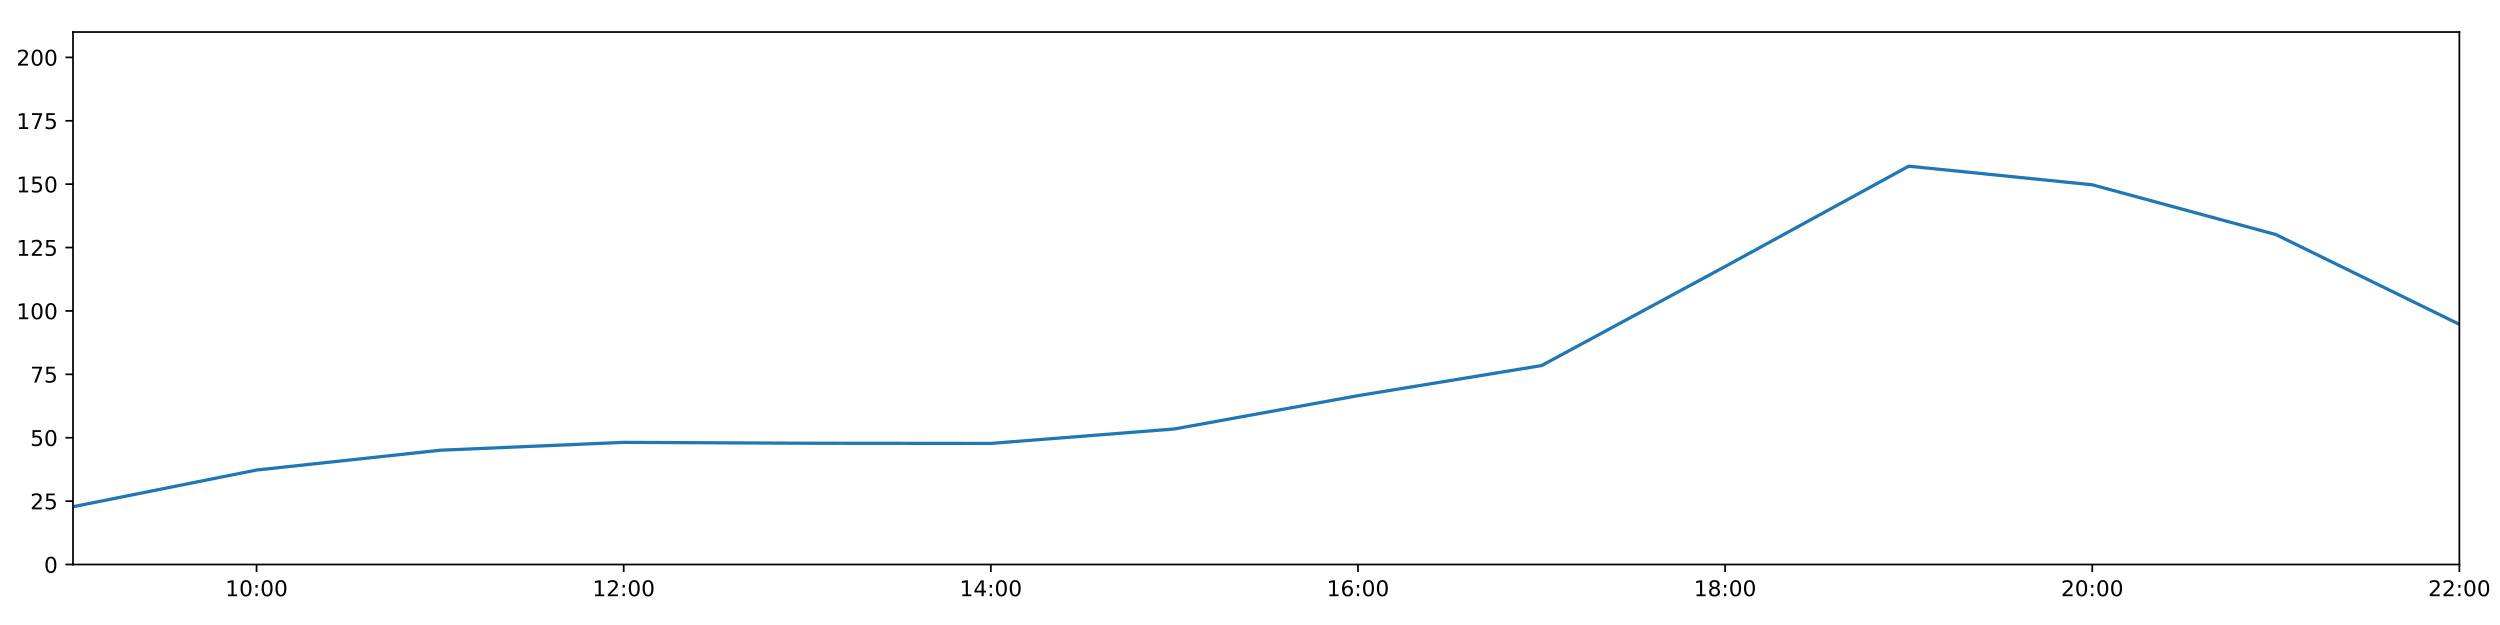
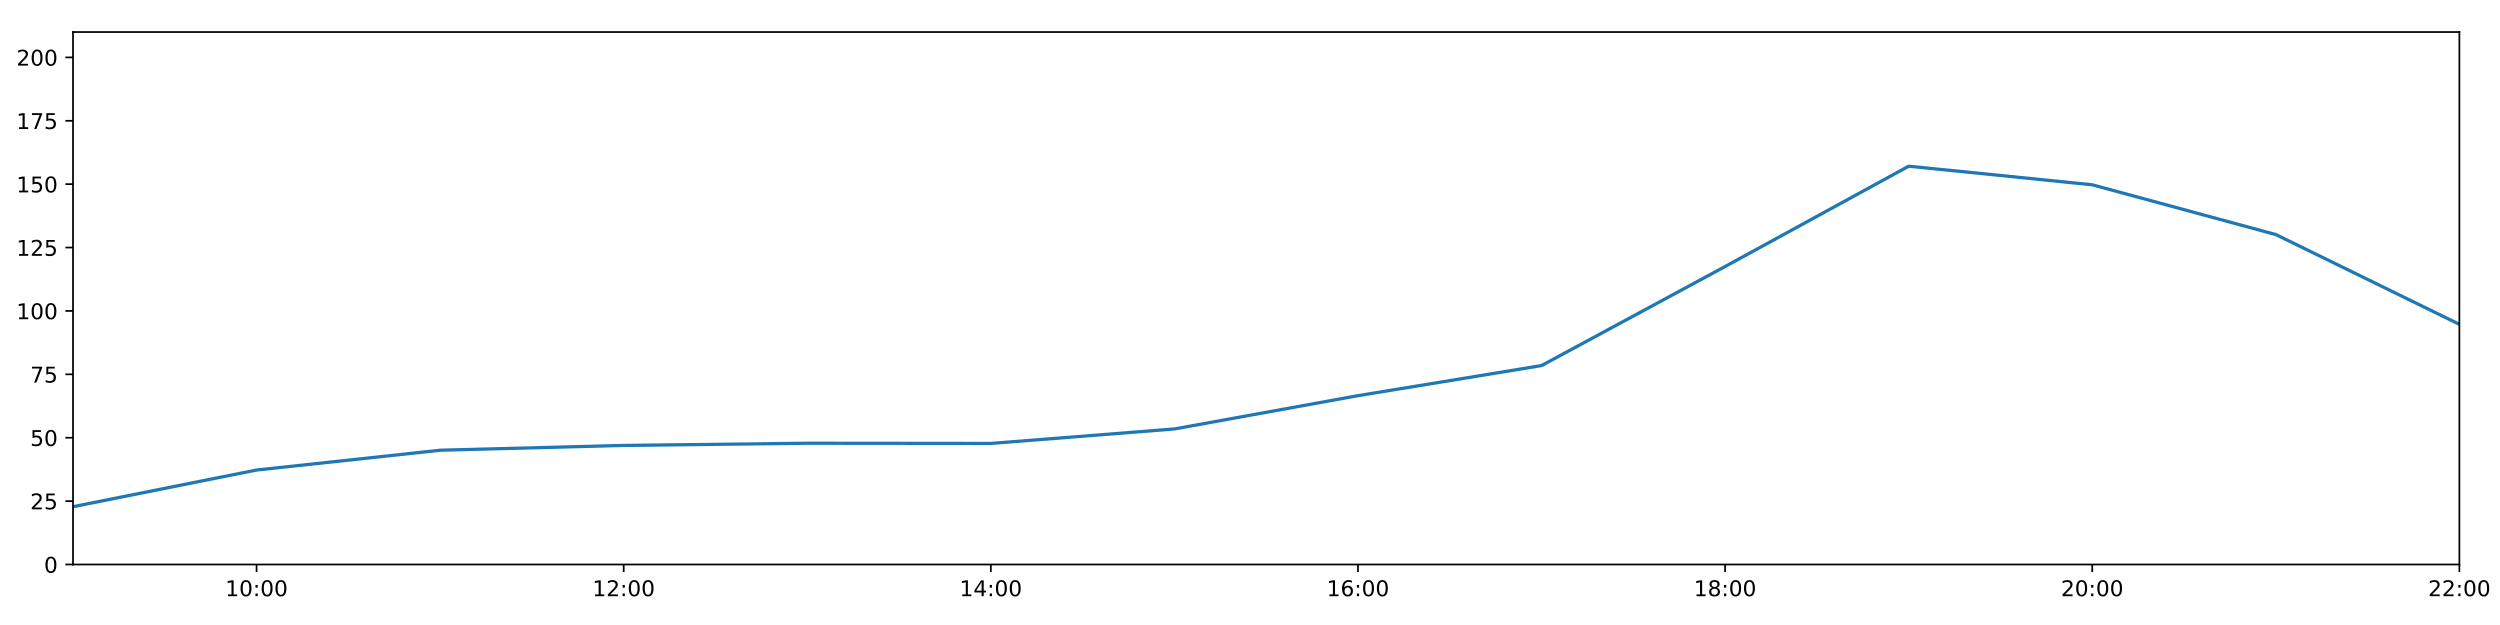
<svg xmlns="http://www.w3.org/2000/svg" xmlns:xlink="http://www.w3.org/1999/xlink" height="288pt" version="1.1" viewBox="0 0 1152 288" width="1152pt">
  <defs>
    <style type="text/css">
*{stroke-linecap:butt;stroke-linejoin:round;}
  </style>
  </defs>
  <g id="figure_1">
    <g id="patch_1">
      <path d="M 0 288  L 1152 288  L 1152 0  L 0 0  z " style="fill:#ffffff;" />
    </g>
    <g id="axes_1">
      <g id="patch_2">
        <path d="M 33.64 260.12  L 1133.28 260.12  L 1133.28 14.76  L 33.64 14.76  z " style="fill:#ffffff;" />
      </g>
      <g id="matplotlib.axis_1">
        <g id="xtick_1">
          <g id="line2d_1">
            <defs>
-               <path d="M 0 0  L 0 3.5  " id="m2667becff3" style="stroke:#000000;stroke-width:0.8;" />
-             </defs>
-             <g>
-               <use style="stroke:#000000;stroke-width:0.8;" x="118.228" xlink:href="#m2667becff3" y="260.12" />
+               <path d="M 0 0  L 0 3.5  " id="mbd90d99a6d" style="stroke:#000000;stroke-width:0.8;" />
+             </defs>
+             <g>
+               <use style="stroke:#000000;stroke-width:0.8;" x="118.228" xlink:href="#mbd90d99a6d" y="260.12" />
            </g>
          </g>
          <g id="text_1">
            <defs>
              <path d="M 12.406 8.297  L 28.516 8.297  L 28.516 63.922  L 10.984 60.406  L 10.984 69.391  L 28.422 72.906  L 38.281 72.906  L 38.281 8.297  L 54.391 8.297  L 54.391 0  L 12.406 0  z " id="DejaVuSans-49" />
              <path d="M 31.781 66.406  Q 24.172 66.406 20.328 58.906  Q 16.5 51.422 16.5 36.375  Q 16.5 21.391 20.328 13.891  Q 24.172 6.391 31.781 6.391  Q 39.453 6.391 43.281 13.891  Q 47.125 21.391 47.125 36.375  Q 47.125 51.422 43.281 58.906  Q 39.453 66.406 31.781 66.406  z M 31.781 74.219  Q 44.047 74.219 50.516 64.516  Q 56.984 54.828 56.984 36.375  Q 56.984 17.969 50.516 8.266  Q 44.047 -1.422 31.781 -1.422  Q 19.531 -1.422 13.062 8.266  Q 6.594 17.969 6.594 36.375  Q 6.594 54.828 13.062 64.516  Q 19.531 74.219 31.781 74.219  z " id="DejaVuSans-48" />
              <path d="M 11.719 12.406  L 22.016 12.406  L 22.016 0  L 11.719 0  z M 11.719 51.703  L 22.016 51.703  L 22.016 39.312  L 11.719 39.312  z " id="DejaVuSans-58" />
            </defs>
            <g transform="translate(103.8183 274.7184)scale(0.1 -0.1)">
              <use xlink:href="#DejaVuSans-49" />
              <use x="63.623" xlink:href="#DejaVuSans-48" />
              <use x="127.246" xlink:href="#DejaVuSans-58" />
              <use x="160.938" xlink:href="#DejaVuSans-48" />
              <use x="224.561" xlink:href="#DejaVuSans-48" />
            </g>
          </g>
        </g>
        <g id="xtick_2">
          <g id="line2d_2">
            <g>
-               <use style="stroke:#000000;stroke-width:0.8;" x="287.403" xlink:href="#m2667becff3" y="260.12" />
+               <use style="stroke:#000000;stroke-width:0.8;" x="287.403" xlink:href="#mbd90d99a6d" y="260.12" />
            </g>
          </g>
          <g id="text_2">
            <defs>
              <path d="M 19.188 8.297  L 53.609 8.297  L 53.609 0  L 7.328 0  L 7.328 8.297  Q 12.938 14.109 22.625 23.891  Q 32.328 33.688 34.812 36.531  Q 39.547 41.844 41.422 45.531  Q 43.312 49.219 43.312 52.781  Q 43.312 58.594 39.234 62.25  Q 35.156 65.922 28.609 65.922  Q 23.969 65.922 18.812 64.312  Q 13.672 62.703 7.812 59.422  L 7.812 69.391  Q 13.766 71.781 18.938 73  Q 24.125 74.219 28.422 74.219  Q 39.75 74.219 46.484 68.547  Q 53.219 62.891 53.219 53.422  Q 53.219 48.922 51.531 44.891  Q 49.859 40.875 45.406 35.406  Q 44.188 33.984 37.641 27.219  Q 31.109 20.453 19.188 8.297  z " id="DejaVuSans-50" />
            </defs>
            <g transform="translate(272.9937 274.7184)scale(0.1 -0.1)">
              <use xlink:href="#DejaVuSans-49" />
              <use x="63.623" xlink:href="#DejaVuSans-50" />
              <use x="127.246" xlink:href="#DejaVuSans-58" />
              <use x="160.938" xlink:href="#DejaVuSans-48" />
              <use x="224.561" xlink:href="#DejaVuSans-48" />
            </g>
          </g>
        </g>
        <g id="xtick_3">
          <g id="line2d_3">
            <g>
-               <use style="stroke:#000000;stroke-width:0.8;" x="456.578" xlink:href="#m2667becff3" y="260.12" />
+               <use style="stroke:#000000;stroke-width:0.8;" x="456.578" xlink:href="#mbd90d99a6d" y="260.12" />
            </g>
          </g>
          <g id="text_3">
            <defs>
              <path d="M 37.797 64.312  L 12.891 25.391  L 37.797 25.391  z M 35.203 72.906  L 47.609 72.906  L 47.609 25.391  L 58.016 25.391  L 58.016 17.188  L 47.609 17.188  L 47.609 0  L 37.797 0  L 37.797 17.188  L 4.891 17.188  L 4.891 26.703  z " id="DejaVuSans-52" />
            </defs>
            <g transform="translate(442.1691 274.7184)scale(0.1 -0.1)">
              <use xlink:href="#DejaVuSans-49" />
              <use x="63.623" xlink:href="#DejaVuSans-52" />
              <use x="127.246" xlink:href="#DejaVuSans-58" />
              <use x="160.938" xlink:href="#DejaVuSans-48" />
              <use x="224.561" xlink:href="#DejaVuSans-48" />
            </g>
          </g>
        </g>
        <g id="xtick_4">
          <g id="line2d_4">
            <g>
-               <use style="stroke:#000000;stroke-width:0.8;" x="625.754" xlink:href="#m2667becff3" y="260.12" />
+               <use style="stroke:#000000;stroke-width:0.8;" x="625.754" xlink:href="#mbd90d99a6d" y="260.12" />
            </g>
          </g>
          <g id="text_4">
            <defs>
              <path d="M 33.016 40.375  Q 26.375 40.375 22.484 35.828  Q 18.609 31.297 18.609 23.391  Q 18.609 15.531 22.484 10.953  Q 26.375 6.391 33.016 6.391  Q 39.656 6.391 43.531 10.953  Q 47.406 15.531 47.406 23.391  Q 47.406 31.297 43.531 35.828  Q 39.656 40.375 33.016 40.375  z M 52.594 71.297  L 52.594 62.312  Q 48.875 64.062 45.094 64.984  Q 41.312 65.922 37.594 65.922  Q 27.828 65.922 22.672 59.328  Q 17.531 52.734 16.797 39.406  Q 19.672 43.656 24.016 45.922  Q 28.375 48.188 33.594 48.188  Q 44.578 48.188 50.953 41.516  Q 57.328 34.859 57.328 23.391  Q 57.328 12.156 50.688 5.359  Q 44.047 -1.422 33.016 -1.422  Q 20.359 -1.422 13.672 8.266  Q 6.984 17.969 6.984 36.375  Q 6.984 53.656 15.188 63.938  Q 23.391 74.219 37.203 74.219  Q 40.922 74.219 44.703 73.484  Q 48.484 72.75 52.594 71.297  z " id="DejaVuSans-54" />
            </defs>
            <g transform="translate(611.3445 274.7184)scale(0.1 -0.1)">
              <use xlink:href="#DejaVuSans-49" />
              <use x="63.623" xlink:href="#DejaVuSans-54" />
              <use x="127.246" xlink:href="#DejaVuSans-58" />
              <use x="160.938" xlink:href="#DejaVuSans-48" />
              <use x="224.561" xlink:href="#DejaVuSans-48" />
            </g>
          </g>
        </g>
        <g id="xtick_5">
          <g id="line2d_5">
            <g>
-               <use style="stroke:#000000;stroke-width:0.8;" x="794.929" xlink:href="#m2667becff3" y="260.12" />
+               <use style="stroke:#000000;stroke-width:0.8;" x="794.929" xlink:href="#mbd90d99a6d" y="260.12" />
            </g>
          </g>
          <g id="text_5">
            <defs>
              <path d="M 31.781 34.625  Q 24.75 34.625 20.719 30.859  Q 16.703 27.094 16.703 20.516  Q 16.703 13.922 20.719 10.156  Q 24.75 6.391 31.781 6.391  Q 38.812 6.391 42.859 10.172  Q 46.922 13.969 46.922 20.516  Q 46.922 27.094 42.891 30.859  Q 38.875 34.625 31.781 34.625  z M 21.922 38.812  Q 15.578 40.375 12.031 44.719  Q 8.5 49.078 8.5 55.328  Q 8.5 64.062 14.719 69.141  Q 20.953 74.219 31.781 74.219  Q 42.672 74.219 48.875 69.141  Q 55.078 64.062 55.078 55.328  Q 55.078 49.078 51.531 44.719  Q 48 40.375 41.703 38.812  Q 48.828 37.156 52.797 32.312  Q 56.781 27.484 56.781 20.516  Q 56.781 9.906 50.312 4.234  Q 43.844 -1.422 31.781 -1.422  Q 19.734 -1.422 13.25 4.234  Q 6.781 9.906 6.781 20.516  Q 6.781 27.484 10.781 32.312  Q 14.797 37.156 21.922 38.812  z M 18.312 54.391  Q 18.312 48.734 21.844 45.562  Q 25.391 42.391 31.781 42.391  Q 38.141 42.391 41.719 45.562  Q 45.312 48.734 45.312 54.391  Q 45.312 60.062 41.719 63.234  Q 38.141 66.406 31.781 66.406  Q 25.391 66.406 21.844 63.234  Q 18.312 60.062 18.312 54.391  z " id="DejaVuSans-56" />
            </defs>
            <g transform="translate(780.5199 274.7184)scale(0.1 -0.1)">
              <use xlink:href="#DejaVuSans-49" />
              <use x="63.623" xlink:href="#DejaVuSans-56" />
              <use x="127.246" xlink:href="#DejaVuSans-58" />
              <use x="160.938" xlink:href="#DejaVuSans-48" />
              <use x="224.561" xlink:href="#DejaVuSans-48" />
            </g>
          </g>
        </g>
        <g id="xtick_6">
          <g id="line2d_6">
            <g>
-               <use style="stroke:#000000;stroke-width:0.8;" x="964.105" xlink:href="#m2667becff3" y="260.12" />
+               <use style="stroke:#000000;stroke-width:0.8;" x="964.105" xlink:href="#mbd90d99a6d" y="260.12" />
            </g>
          </g>
          <g id="text_6">
            <g transform="translate(949.6952 274.7184)scale(0.1 -0.1)">
              <use xlink:href="#DejaVuSans-50" />
              <use x="63.623" xlink:href="#DejaVuSans-48" />
              <use x="127.246" xlink:href="#DejaVuSans-58" />
              <use x="160.938" xlink:href="#DejaVuSans-48" />
              <use x="224.561" xlink:href="#DejaVuSans-48" />
            </g>
          </g>
        </g>
        <g id="xtick_7">
          <g id="line2d_7">
            <g>
-               <use style="stroke:#000000;stroke-width:0.8;" x="1133.28" xlink:href="#m2667becff3" y="260.12" />
+               <use style="stroke:#000000;stroke-width:0.8;" x="1133.28" xlink:href="#mbd90d99a6d" y="260.12" />
            </g>
          </g>
          <g id="text_7">
            <g transform="translate(1118.871 274.7184)scale(0.1 -0.1)">
              <use xlink:href="#DejaVuSans-50" />
              <use x="63.623" xlink:href="#DejaVuSans-50" />
              <use x="127.246" xlink:href="#DejaVuSans-58" />
              <use x="160.938" xlink:href="#DejaVuSans-48" />
              <use x="224.561" xlink:href="#DejaVuSans-48" />
            </g>
          </g>
        </g>
      </g>
      <g id="matplotlib.axis_2">
        <g id="ytick_1">
          <g id="line2d_8">
            <defs>
-               <path d="M 0 0  L -3.5 0  " id="meac628ed4b" style="stroke:#000000;stroke-width:0.8;" />
-             </defs>
-             <g>
-               <use style="stroke:#000000;stroke-width:0.8;" x="33.64" xlink:href="#meac628ed4b" y="260.12" />
+               <path d="M 0 0  L -3.5 0  " id="mb08cd0ff57" style="stroke:#000000;stroke-width:0.8;" />
+             </defs>
+             <g>
+               <use style="stroke:#000000;stroke-width:0.8;" x="33.64" xlink:href="#mb08cd0ff57" y="260.12" />
            </g>
          </g>
          <g id="text_8">
            <g transform="translate(20.2775 263.9192)scale(0.1 -0.1)">
              <use xlink:href="#DejaVuSans-48" />
            </g>
          </g>
        </g>
        <g id="ytick_2">
          <g id="line2d_9">
            <g>
-               <use style="stroke:#000000;stroke-width:0.8;" x="33.64" xlink:href="#meac628ed4b" y="230.91" />
+               <use style="stroke:#000000;stroke-width:0.8;" x="33.64" xlink:href="#mb08cd0ff57" y="230.91" />
            </g>
          </g>
          <g id="text_9">
            <defs>
              <path d="M 10.797 72.906  L 49.516 72.906  L 49.516 64.594  L 19.828 64.594  L 19.828 46.734  Q 21.969 47.469 24.109 47.828  Q 26.266 48.188 28.422 48.188  Q 40.625 48.188 47.75 41.5  Q 54.891 34.812 54.891 23.391  Q 54.891 11.625 47.562 5.094  Q 40.234 -1.422 26.906 -1.422  Q 22.312 -1.422 17.547 -0.641  Q 12.797 0.141 7.719 1.703  L 7.719 11.625  Q 12.109 9.234 16.797 8.062  Q 21.484 6.891 26.703 6.891  Q 35.156 6.891 40.078 11.328  Q 45.016 15.766 45.016 23.391  Q 45.016 31 40.078 35.438  Q 35.156 39.891 26.703 39.891  Q 22.75 39.891 18.812 39.016  Q 14.891 38.141 10.797 36.281  z " id="DejaVuSans-53" />
            </defs>
            <g transform="translate(13.915 234.7097)scale(0.1 -0.1)">
              <use xlink:href="#DejaVuSans-50" />
              <use x="63.623" xlink:href="#DejaVuSans-53" />
            </g>
          </g>
        </g>
        <g id="ytick_3">
          <g id="line2d_10">
            <g>
-               <use style="stroke:#000000;stroke-width:0.8;" x="33.64" xlink:href="#meac628ed4b" y="201.701" />
+               <use style="stroke:#000000;stroke-width:0.8;" x="33.64" xlink:href="#mb08cd0ff57" y="201.701" />
            </g>
          </g>
          <g id="text_10">
            <g transform="translate(13.915 205.5002)scale(0.1 -0.1)">
              <use xlink:href="#DejaVuSans-53" />
              <use x="63.623" xlink:href="#DejaVuSans-48" />
            </g>
          </g>
        </g>
        <g id="ytick_4">
          <g id="line2d_11">
            <g>
-               <use style="stroke:#000000;stroke-width:0.8;" x="33.64" xlink:href="#meac628ed4b" y="172.491" />
+               <use style="stroke:#000000;stroke-width:0.8;" x="33.64" xlink:href="#mb08cd0ff57" y="172.491" />
            </g>
          </g>
          <g id="text_11">
            <defs>
              <path d="M 8.203 72.906  L 55.078 72.906  L 55.078 68.703  L 28.609 0  L 18.312 0  L 43.219 64.594  L 8.203 64.594  z " id="DejaVuSans-55" />
            </defs>
            <g transform="translate(13.915 176.2906)scale(0.1 -0.1)">
              <use xlink:href="#DejaVuSans-55" />
              <use x="63.623" xlink:href="#DejaVuSans-53" />
            </g>
          </g>
        </g>
        <g id="ytick_5">
          <g id="line2d_12">
            <g>
-               <use style="stroke:#000000;stroke-width:0.8;" x="33.64" xlink:href="#meac628ed4b" y="143.282" />
+               <use style="stroke:#000000;stroke-width:0.8;" x="33.64" xlink:href="#mb08cd0ff57" y="143.282" />
            </g>
          </g>
          <g id="text_12">
            <g transform="translate(7.5525 147.0811)scale(0.1 -0.1)">
              <use xlink:href="#DejaVuSans-49" />
              <use x="63.623" xlink:href="#DejaVuSans-48" />
              <use x="127.246" xlink:href="#DejaVuSans-48" />
            </g>
          </g>
        </g>
        <g id="ytick_6">
          <g id="line2d_13">
            <g>
-               <use style="stroke:#000000;stroke-width:0.8;" x="33.64" xlink:href="#meac628ed4b" y="114.072" />
+               <use style="stroke:#000000;stroke-width:0.8;" x="33.64" xlink:href="#mb08cd0ff57" y="114.072" />
            </g>
          </g>
          <g id="text_13">
            <g transform="translate(7.5525 117.8716)scale(0.1 -0.1)">
              <use xlink:href="#DejaVuSans-49" />
              <use x="63.623" xlink:href="#DejaVuSans-50" />
              <use x="127.246" xlink:href="#DejaVuSans-53" />
            </g>
          </g>
        </g>
        <g id="ytick_7">
          <g id="line2d_14">
            <g>
-               <use style="stroke:#000000;stroke-width:0.8;" x="33.64" xlink:href="#meac628ed4b" y="84.863" />
+               <use style="stroke:#000000;stroke-width:0.8;" x="33.64" xlink:href="#mb08cd0ff57" y="84.863" />
            </g>
          </g>
          <g id="text_14">
            <g transform="translate(7.5525 88.66208)scale(0.1 -0.1)">
              <use xlink:href="#DejaVuSans-49" />
              <use x="63.623" xlink:href="#DejaVuSans-53" />
              <use x="127.246" xlink:href="#DejaVuSans-48" />
            </g>
          </g>
        </g>
        <g id="ytick_8">
          <g id="line2d_15">
            <g>
-               <use style="stroke:#000000;stroke-width:0.8;" x="33.64" xlink:href="#meac628ed4b" y="55.653" />
+               <use style="stroke:#000000;stroke-width:0.8;" x="33.64" xlink:href="#mb08cd0ff57" y="55.653" />
            </g>
          </g>
          <g id="text_15">
            <g transform="translate(7.5525 59.45255)scale(0.1 -0.1)">
              <use xlink:href="#DejaVuSans-49" />
              <use x="63.623" xlink:href="#DejaVuSans-55" />
              <use x="127.246" xlink:href="#DejaVuSans-53" />
            </g>
          </g>
        </g>
        <g id="ytick_9">
          <g id="line2d_16">
            <g>
-               <use style="stroke:#000000;stroke-width:0.8;" x="33.64" xlink:href="#meac628ed4b" y="26.444" />
+               <use style="stroke:#000000;stroke-width:0.8;" x="33.64" xlink:href="#mb08cd0ff57" y="26.444" />
            </g>
          </g>
          <g id="text_16">
            <g transform="translate(7.5525 30.24303)scale(0.1 -0.1)">
              <use xlink:href="#DejaVuSans-50" />
              <use x="63.623" xlink:href="#DejaVuSans-48" />
              <use x="127.246" xlink:href="#DejaVuSans-48" />
            </g>
          </g>
        </g>
      </g>
      <g id="line2d_17">
-         <path clip-path="url(#pa4e43579d8)" d="M 33.64 233.481  L 118.228 216.587  L 202.815 207.465  L 287.403 203.843  L 371.991 204.241  L 456.578 204.33  L 541.166 197.66  L 625.754 182.316  L 710.342 168.451  L 794.929 122.81  L 879.517 76.583  L 964.105 85.155  L 1048.692 108.084  L 1133.28 149.442  " style="fill:none;stroke:#1f77b4;stroke-linecap:square;stroke-width:1.5;" />
+         <path clip-path="url(#pb6cd6f2163)" d="M 33.64 233.481  L 118.228 216.587  L 202.815 207.465  L 287.403 205.253  L 371.991 204.241  L 456.578 204.33  L 541.166 197.66  L 625.754 182.316  L 710.342 168.451  L 794.929 122.81  L 879.517 76.583  L 964.105 85.155  L 1048.692 108.084  L 1133.28 149.442  " style="fill:none;stroke:#1f77b4;stroke-linecap:square;stroke-width:1.5;" />
      </g>
      <g id="patch_3">
        <path d="M 33.64 260.12  L 33.64 14.76  " style="fill:none;stroke:#000000;stroke-linecap:square;stroke-linejoin:miter;stroke-width:0.8;" />
      </g>
      <g id="patch_4">
        <path d="M 1133.28 260.12  L 1133.28 14.76  " style="fill:none;stroke:#000000;stroke-linecap:square;stroke-linejoin:miter;stroke-width:0.8;" />
      </g>
      <g id="patch_5">
        <path d="M 33.64 260.12  L 1133.28 260.12  " style="fill:none;stroke:#000000;stroke-linecap:square;stroke-linejoin:miter;stroke-width:0.8;" />
      </g>
      <g id="patch_6">
        <path d="M 33.64 14.76  L 1133.28 14.76  " style="fill:none;stroke:#000000;stroke-linecap:square;stroke-linejoin:miter;stroke-width:0.8;" />
      </g>
    </g>
  </g>
  <defs>
-     <clipPath id="pa4e43579d8">
+     <clipPath id="pb6cd6f2163">
      <rect height="245.36" width="1099.64" x="33.64" y="14.76" />
    </clipPath>
  </defs>
</svg>
